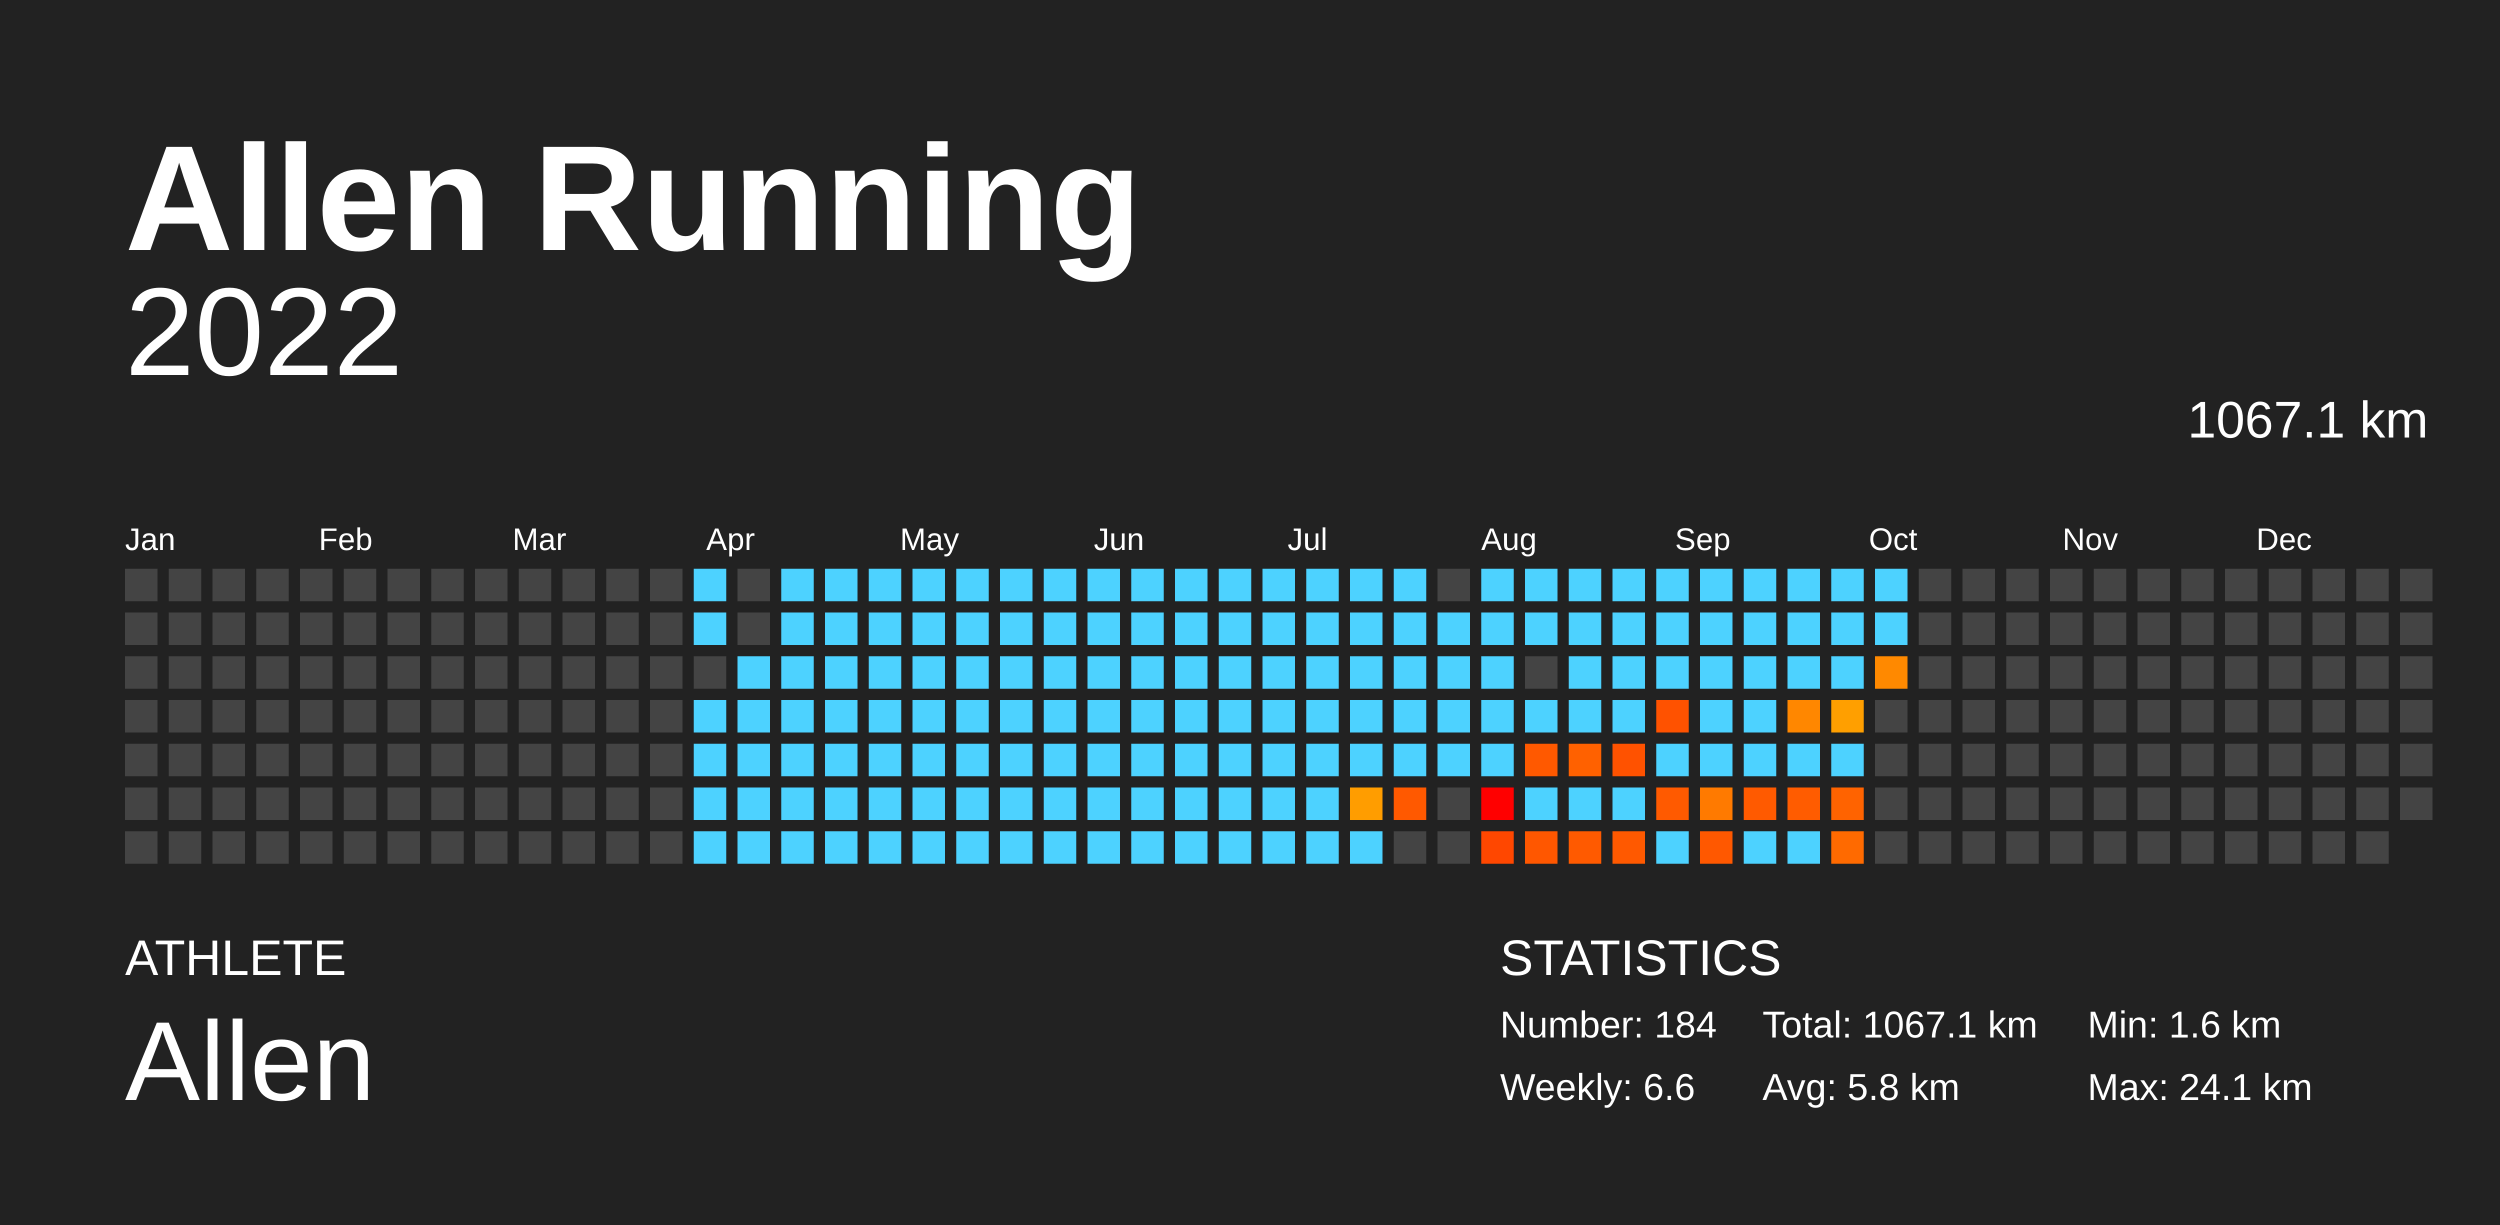
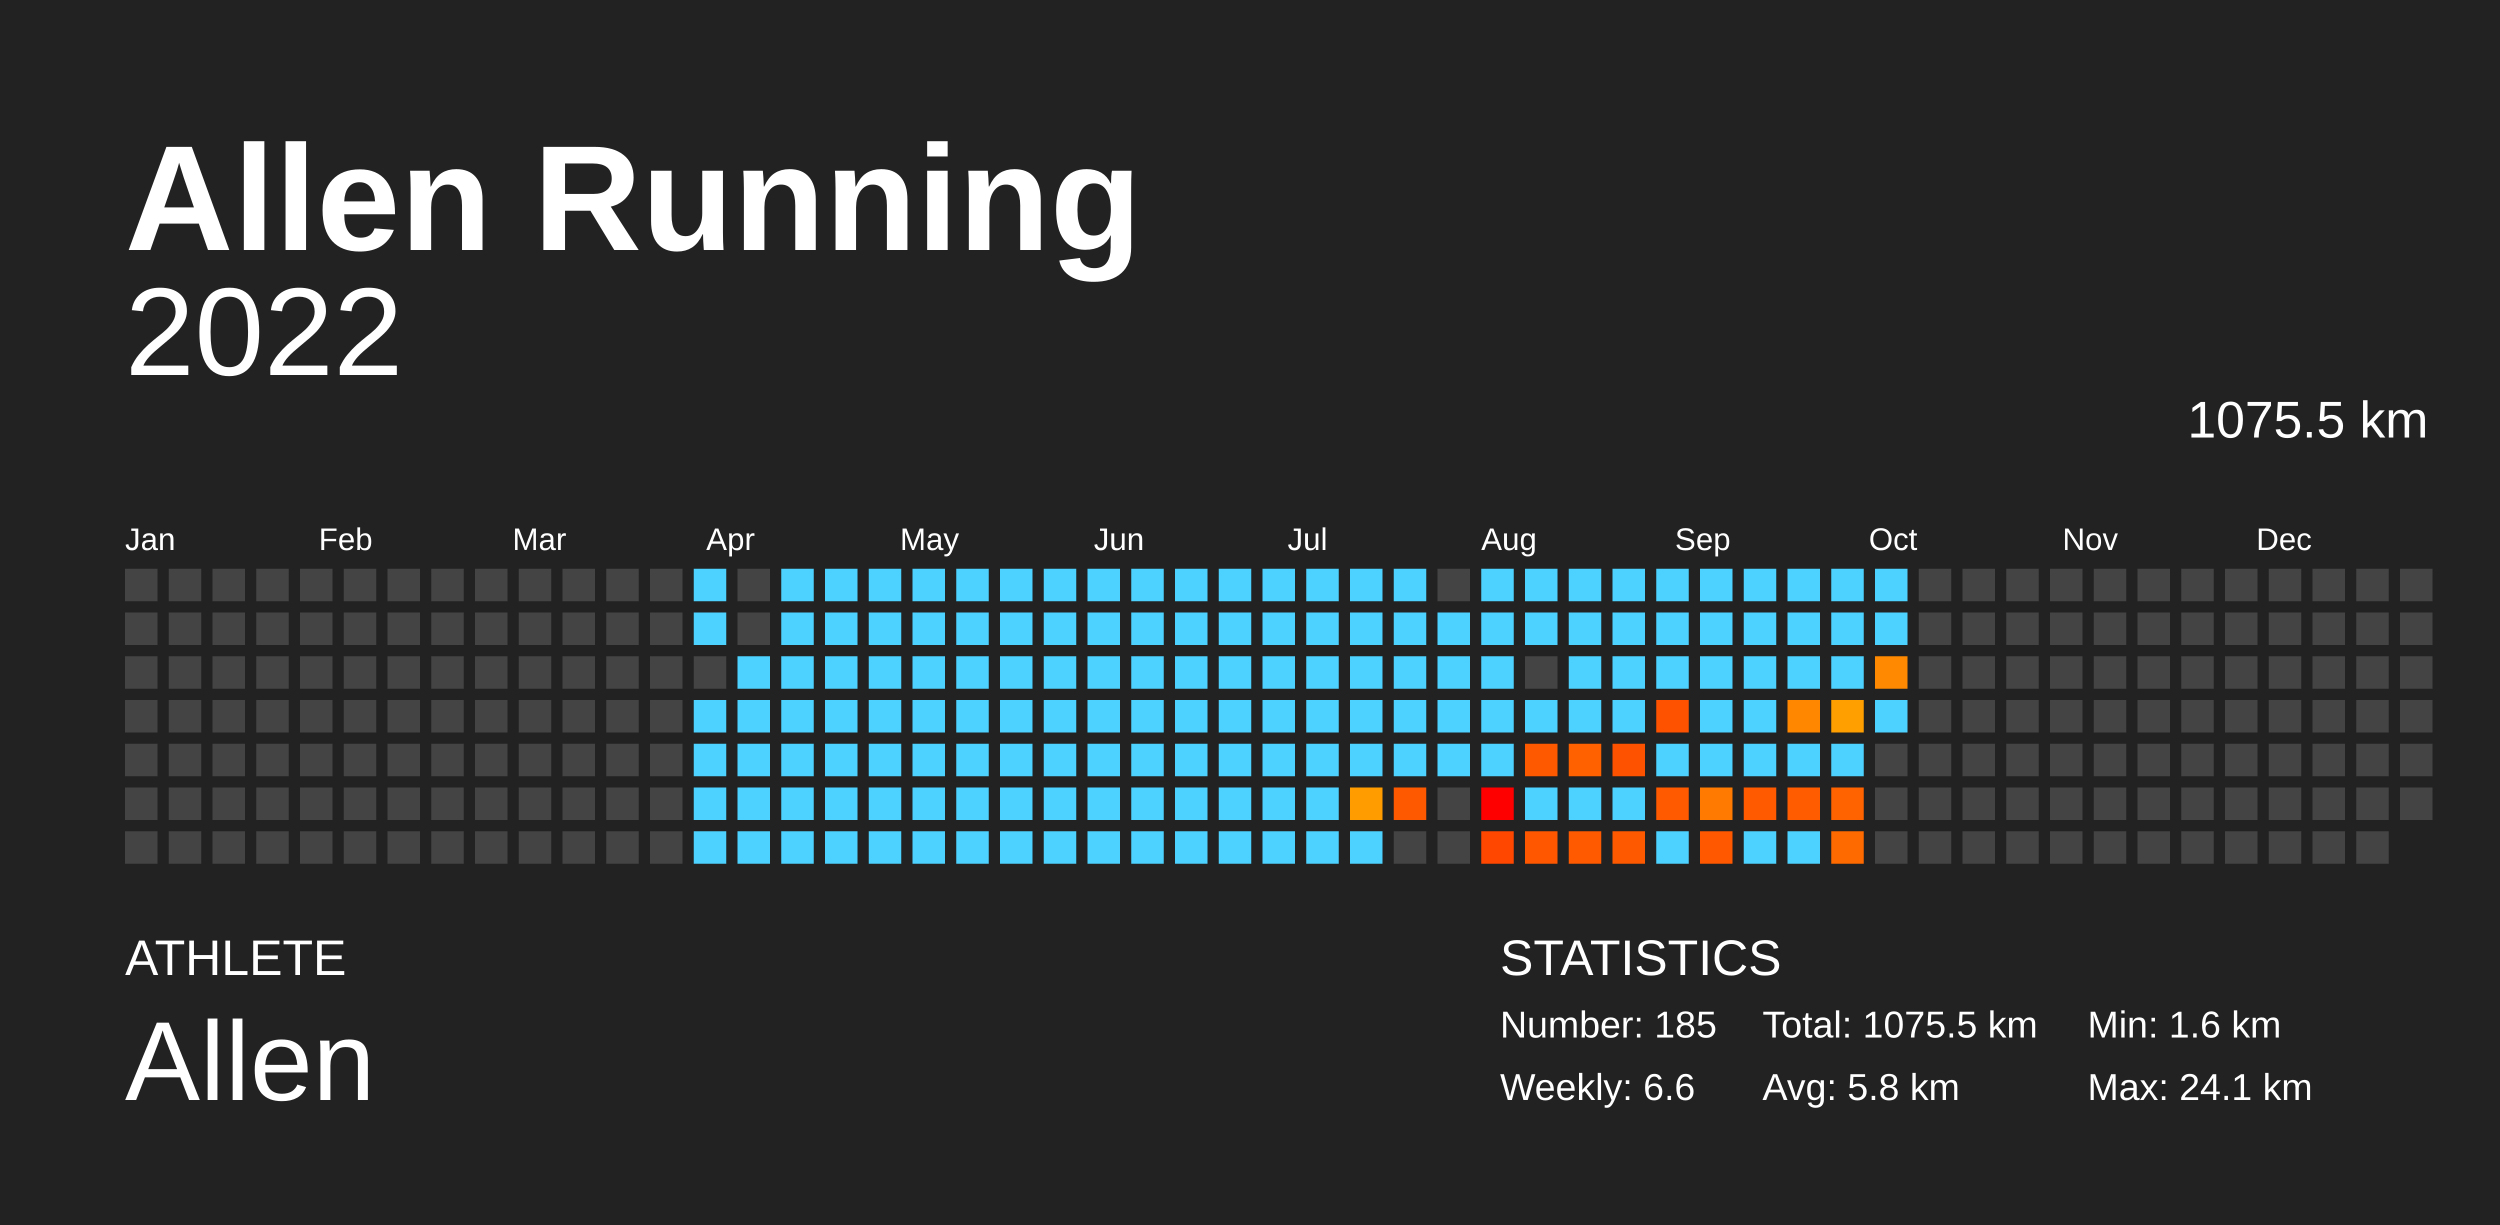
<svg xmlns="http://www.w3.org/2000/svg" baseProfile="full" height="98mm" version="1.1" viewBox="0,0,200,98" width="200mm">
  <defs />
  <rect fill="#222222" height="98" width="200" x="0" y="0" />
  <text fill="#FFFFFF" style="font-size:12px; font-family:Arial; font-weight:bold;" x="10" y="20">Allen Running</text>
  <text fill="#FFFFFF" style="font-size:4px; font-family:Arial" x="10" y="78">ATHLETE</text>
  <text fill="#FFFFFF" style="font-size:9px; font-family:Arial" x="10" y="88">Allen</text>
  <text fill="#FFFFFF" style="font-size:4px; font-family:Arial" x="120" y="78">STATISTICS</text>
-   <text fill="#FFFFFF" style="font-size:3px; font-family:Arial" x="120" y="83">Number: 184</text>
+   <text fill="#FFFFFF" style="font-size:3px; font-family:Arial" x="120" y="83">Number: 185</text>
  <text fill="#FFFFFF" style="font-size:3px; font-family:Arial" x="120" y="88">Weekly: 6.6</text>
-   <text fill="#FFFFFF" style="font-size:3px; font-family:Arial" x="141" y="83">Total: 1067.1 km</text>
+   <text fill="#FFFFFF" style="font-size:3px; font-family:Arial" x="141" y="83">Total: 1075.5 km</text>
  <text fill="#FFFFFF" style="font-size:3px; font-family:Arial" x="141" y="88">Avg: 5.8 km</text>
  <text fill="#FFFFFF" style="font-size:3px; font-family:Arial" x="167" y="83">Min: 1.6 km</text>
  <text fill="#FFFFFF" style="font-size:3px; font-family:Arial" x="167" y="88">Max: 24.1 km</text>
  <text alignment-baseline="hanging" fill="#FFFFFF" style="font-size:10.0px; font-family:Arial;" x="10" y="30">2022</text>
-   <text alignment-baseline="hanging" fill="#FFFFFF" style="font-size:4.125px; font-family:Arial;" x="175" y="35">1067.1 km</text>
+   <text alignment-baseline="hanging" fill="#FFFFFF" style="font-size:4.125px; font-family:Arial;" x="175" y="35">1075.5 km</text>
  <text fill="#FFFFFF" style="font-size:2.5px; font-family:Arial" x="10.0" y="44">Jan</text>
  <text fill="#FFFFFF" style="font-size:2.5px; font-family:Arial" x="25.5" y="44">Feb</text>
  <text fill="#FFFFFF" style="font-size:2.5px; font-family:Arial" x="41.0" y="44">Mar</text>
  <text fill="#FFFFFF" style="font-size:2.5px; font-family:Arial" x="56.5" y="44">Apr</text>
  <text fill="#FFFFFF" style="font-size:2.5px; font-family:Arial" x="72.0" y="44">May</text>
  <text fill="#FFFFFF" style="font-size:2.5px; font-family:Arial" x="87.5" y="44">Jun</text>
  <text fill="#FFFFFF" style="font-size:2.5px; font-family:Arial" x="103.0" y="44">Jul</text>
  <text fill="#FFFFFF" style="font-size:2.5px; font-family:Arial" x="118.5" y="44">Aug</text>
  <text fill="#FFFFFF" style="font-size:2.5px; font-family:Arial" x="134.0" y="44">Sep</text>
  <text fill="#FFFFFF" style="font-size:2.5px; font-family:Arial" x="149.5" y="44">Oct</text>
  <text fill="#FFFFFF" style="font-size:2.5px; font-family:Arial" x="165.0" y="44">Nov</text>
  <text fill="#FFFFFF" style="font-size:2.5px; font-family:Arial" x="180.5" y="44">Dec</text>
  <rect fill="#444444" height="2.6" width="2.6" x="10.0" y="45.5" />
  <rect fill="#444444" height="2.6" width="2.6" x="10.0" y="49.0" />
  <rect fill="#444444" height="2.6" width="2.6" x="10.0" y="52.5" />
  <rect fill="#444444" height="2.6" width="2.6" x="10.0" y="56.0" />
  <rect fill="#444444" height="2.6" width="2.6" x="10.0" y="59.5" />
  <rect fill="#444444" height="2.6" width="2.6" x="10.0" y="63.0" />
  <rect fill="#444444" height="2.6" width="2.6" x="10.0" y="66.5" />
  <rect fill="#444444" height="2.6" width="2.6" x="13.5" y="45.5" />
  <rect fill="#444444" height="2.6" width="2.6" x="13.5" y="49.0" />
  <rect fill="#444444" height="2.6" width="2.6" x="13.5" y="52.5" />
  <rect fill="#444444" height="2.6" width="2.6" x="13.5" y="56.0" />
  <rect fill="#444444" height="2.6" width="2.6" x="13.5" y="59.5" />
  <rect fill="#444444" height="2.6" width="2.6" x="13.5" y="63.0" />
  <rect fill="#444444" height="2.6" width="2.6" x="13.5" y="66.5" />
  <rect fill="#444444" height="2.6" width="2.6" x="17.0" y="45.5" />
  <rect fill="#444444" height="2.6" width="2.6" x="17.0" y="49.0" />
  <rect fill="#444444" height="2.6" width="2.6" x="17.0" y="52.5" />
  <rect fill="#444444" height="2.6" width="2.6" x="17.0" y="56.0" />
  <rect fill="#444444" height="2.6" width="2.6" x="17.0" y="59.5" />
  <rect fill="#444444" height="2.6" width="2.6" x="17.0" y="63.0" />
  <rect fill="#444444" height="2.6" width="2.6" x="17.0" y="66.5" />
  <rect fill="#444444" height="2.6" width="2.6" x="20.5" y="45.5" />
  <rect fill="#444444" height="2.6" width="2.6" x="20.5" y="49.0" />
  <rect fill="#444444" height="2.6" width="2.6" x="20.5" y="52.5" />
  <rect fill="#444444" height="2.6" width="2.6" x="20.5" y="56.0" />
  <rect fill="#444444" height="2.6" width="2.6" x="20.5" y="59.5" />
  <rect fill="#444444" height="2.6" width="2.6" x="20.5" y="63.0" />
  <rect fill="#444444" height="2.6" width="2.6" x="20.5" y="66.5" />
  <rect fill="#444444" height="2.6" width="2.6" x="24.0" y="45.5" />
  <rect fill="#444444" height="2.6" width="2.6" x="24.0" y="49.0" />
  <rect fill="#444444" height="2.6" width="2.6" x="24.0" y="52.5" />
  <rect fill="#444444" height="2.6" width="2.6" x="24.0" y="56.0" />
  <rect fill="#444444" height="2.6" width="2.6" x="24.0" y="59.5" />
  <rect fill="#444444" height="2.6" width="2.6" x="24.0" y="63.0" />
  <rect fill="#444444" height="2.6" width="2.6" x="24.0" y="66.5" />
  <rect fill="#444444" height="2.6" width="2.6" x="27.5" y="45.5" />
  <rect fill="#444444" height="2.6" width="2.6" x="27.5" y="49.0" />
  <rect fill="#444444" height="2.6" width="2.6" x="27.5" y="52.5" />
  <rect fill="#444444" height="2.6" width="2.6" x="27.5" y="56.0" />
  <rect fill="#444444" height="2.6" width="2.6" x="27.5" y="59.5" />
  <rect fill="#444444" height="2.6" width="2.6" x="27.5" y="63.0" />
  <rect fill="#444444" height="2.6" width="2.6" x="27.5" y="66.5" />
  <rect fill="#444444" height="2.6" width="2.6" x="31.0" y="45.5" />
  <rect fill="#444444" height="2.6" width="2.6" x="31.0" y="49.0" />
  <rect fill="#444444" height="2.6" width="2.6" x="31.0" y="52.5" />
  <rect fill="#444444" height="2.6" width="2.6" x="31.0" y="56.0" />
  <rect fill="#444444" height="2.6" width="2.6" x="31.0" y="59.5" />
  <rect fill="#444444" height="2.6" width="2.6" x="31.0" y="63.0" />
  <rect fill="#444444" height="2.6" width="2.6" x="31.0" y="66.5" />
  <rect fill="#444444" height="2.6" width="2.6" x="34.5" y="45.5" />
  <rect fill="#444444" height="2.6" width="2.6" x="34.5" y="49.0" />
  <rect fill="#444444" height="2.6" width="2.6" x="34.5" y="52.5" />
  <rect fill="#444444" height="2.6" width="2.6" x="34.5" y="56.0" />
  <rect fill="#444444" height="2.6" width="2.6" x="34.5" y="59.5" />
  <rect fill="#444444" height="2.6" width="2.6" x="34.5" y="63.0" />
  <rect fill="#444444" height="2.6" width="2.6" x="34.5" y="66.5" />
  <rect fill="#444444" height="2.6" width="2.6" x="38.0" y="45.5" />
  <rect fill="#444444" height="2.6" width="2.6" x="38.0" y="49.0" />
  <rect fill="#444444" height="2.6" width="2.6" x="38.0" y="52.5" />
  <rect fill="#444444" height="2.6" width="2.6" x="38.0" y="56.0" />
  <rect fill="#444444" height="2.6" width="2.6" x="38.0" y="59.5" />
  <rect fill="#444444" height="2.6" width="2.6" x="38.0" y="63.0" />
  <rect fill="#444444" height="2.6" width="2.6" x="38.0" y="66.5" />
  <rect fill="#444444" height="2.6" width="2.6" x="41.5" y="45.5" />
  <rect fill="#444444" height="2.6" width="2.6" x="41.5" y="49.0" />
  <rect fill="#444444" height="2.6" width="2.6" x="41.5" y="52.5" />
  <rect fill="#444444" height="2.6" width="2.6" x="41.5" y="56.0" />
  <rect fill="#444444" height="2.6" width="2.6" x="41.5" y="59.5" />
  <rect fill="#444444" height="2.6" width="2.6" x="41.5" y="63.0" />
  <rect fill="#444444" height="2.6" width="2.6" x="41.5" y="66.5" />
  <rect fill="#444444" height="2.6" width="2.6" x="45.0" y="45.5" />
  <rect fill="#444444" height="2.6" width="2.6" x="45.0" y="49.0" />
  <rect fill="#444444" height="2.6" width="2.6" x="45.0" y="52.5" />
  <rect fill="#444444" height="2.6" width="2.6" x="45.0" y="56.0" />
  <rect fill="#444444" height="2.6" width="2.6" x="45.0" y="59.5" />
  <rect fill="#444444" height="2.6" width="2.6" x="45.0" y="63.0" />
  <rect fill="#444444" height="2.6" width="2.6" x="45.0" y="66.5" />
  <rect fill="#444444" height="2.6" width="2.6" x="48.5" y="45.5" />
  <rect fill="#444444" height="2.6" width="2.6" x="48.5" y="49.0" />
  <rect fill="#444444" height="2.6" width="2.6" x="48.5" y="52.5" />
  <rect fill="#444444" height="2.6" width="2.6" x="48.5" y="56.0" />
  <rect fill="#444444" height="2.6" width="2.6" x="48.5" y="59.5" />
  <rect fill="#444444" height="2.6" width="2.6" x="48.5" y="63.0" />
  <rect fill="#444444" height="2.6" width="2.6" x="48.5" y="66.5" />
  <rect fill="#444444" height="2.6" width="2.6" x="52.0" y="45.5" />
  <rect fill="#444444" height="2.6" width="2.6" x="52.0" y="49.0" />
  <rect fill="#444444" height="2.6" width="2.6" x="52.0" y="52.5" />
  <rect fill="#444444" height="2.6" width="2.6" x="52.0" y="56.0" />
  <rect fill="#444444" height="2.6" width="2.6" x="52.0" y="59.5" />
  <rect fill="#444444" height="2.6" width="2.6" x="52.0" y="63.0" />
  <rect fill="#444444" height="2.6" width="2.6" x="52.0" y="66.5" />
  <rect fill="#4dd2ff" height="2.6" width="2.6" x="55.5" y="45.5" />
  <rect fill="#4dd2ff" height="2.6" width="2.6" x="55.5" y="49.0" />
  <rect fill="#444444" height="2.6" width="2.6" x="55.5" y="52.5" />
  <rect fill="#4dd2ff" height="2.6" width="2.6" x="55.5" y="56.0" />
  <rect fill="#4dd2ff" height="2.6" width="2.6" x="55.5" y="59.5" />
  <rect fill="#4dd2ff" height="2.6" width="2.6" x="55.5" y="63.0" />
  <rect fill="#4dd2ff" height="2.6" width="2.6" x="55.5" y="66.5" />
  <rect fill="#444444" height="2.6" width="2.6" x="59.0" y="45.5" />
  <rect fill="#444444" height="2.6" width="2.6" x="59.0" y="49.0" />
  <rect fill="#4dd2ff" height="2.6" width="2.6" x="59.0" y="52.5" />
  <rect fill="#4dd2ff" height="2.6" width="2.6" x="59.0" y="56.0" />
  <rect fill="#4dd2ff" height="2.6" width="2.6" x="59.0" y="59.5" />
  <rect fill="#4dd2ff" height="2.6" width="2.6" x="59.0" y="63.0" />
  <rect fill="#4dd2ff" height="2.6" width="2.6" x="59.0" y="66.5" />
  <rect fill="#4dd2ff" height="2.6" width="2.6" x="62.5" y="45.5" />
  <rect fill="#4dd2ff" height="2.6" width="2.6" x="62.5" y="49.0" />
  <rect fill="#4dd2ff" height="2.6" width="2.6" x="62.5" y="52.5" />
  <rect fill="#4dd2ff" height="2.6" width="2.6" x="62.5" y="56.0" />
  <rect fill="#4dd2ff" height="2.6" width="2.6" x="62.5" y="59.5" />
  <rect fill="#4dd2ff" height="2.6" width="2.6" x="62.5" y="63.0" />
  <rect fill="#4dd2ff" height="2.6" width="2.6" x="62.5" y="66.5" />
  <rect fill="#4dd2ff" height="2.6" width="2.6" x="66.0" y="45.5" />
  <rect fill="#4dd2ff" height="2.6" width="2.6" x="66.0" y="49.0" />
  <rect fill="#4dd2ff" height="2.6" width="2.6" x="66.0" y="52.5" />
  <rect fill="#4dd2ff" height="2.6" width="2.6" x="66.0" y="56.0" />
  <rect fill="#4dd2ff" height="2.6" width="2.6" x="66.0" y="59.5" />
  <rect fill="#4dd2ff" height="2.6" width="2.6" x="66.0" y="63.0" />
  <rect fill="#4dd2ff" height="2.6" width="2.6" x="66.0" y="66.5" />
  <rect fill="#4dd2ff" height="2.6" width="2.6" x="69.5" y="45.5" />
  <rect fill="#4dd2ff" height="2.6" width="2.6" x="69.5" y="49.0" />
  <rect fill="#4dd2ff" height="2.6" width="2.6" x="69.5" y="52.5" />
  <rect fill="#4dd2ff" height="2.6" width="2.6" x="69.5" y="56.0" />
  <rect fill="#4dd2ff" height="2.6" width="2.6" x="69.5" y="59.5" />
  <rect fill="#4dd2ff" height="2.6" width="2.6" x="69.5" y="63.0" />
  <rect fill="#4dd2ff" height="2.6" width="2.6" x="69.5" y="66.5" />
  <rect fill="#4dd2ff" height="2.6" width="2.6" x="73.0" y="45.5" />
  <rect fill="#4dd2ff" height="2.6" width="2.6" x="73.0" y="49.0" />
  <rect fill="#4dd2ff" height="2.6" width="2.6" x="73.0" y="52.5" />
  <rect fill="#4dd2ff" height="2.6" width="2.6" x="73.0" y="56.0" />
  <rect fill="#4dd2ff" height="2.6" width="2.6" x="73.0" y="59.5" />
  <rect fill="#4dd2ff" height="2.6" width="2.6" x="73.0" y="63.0" />
  <rect fill="#4dd2ff" height="2.6" width="2.6" x="73.0" y="66.5" />
  <rect fill="#4dd2ff" height="2.6" width="2.6" x="76.5" y="45.5" />
  <rect fill="#4dd2ff" height="2.6" width="2.6" x="76.5" y="49.0" />
  <rect fill="#4dd2ff" height="2.6" width="2.6" x="76.5" y="52.5" />
  <rect fill="#4dd2ff" height="2.6" width="2.6" x="76.5" y="56.0" />
  <rect fill="#4dd2ff" height="2.6" width="2.6" x="76.5" y="59.5" />
  <rect fill="#4dd2ff" height="2.6" width="2.6" x="76.5" y="63.0" />
  <rect fill="#4dd2ff" height="2.6" width="2.6" x="76.5" y="66.5" />
  <rect fill="#4dd2ff" height="2.6" width="2.6" x="80.0" y="45.5" />
  <rect fill="#4dd2ff" height="2.6" width="2.6" x="80.0" y="49.0" />
  <rect fill="#4dd2ff" height="2.6" width="2.6" x="80.0" y="52.5" />
  <rect fill="#4dd2ff" height="2.6" width="2.6" x="80.0" y="56.0" />
  <rect fill="#4dd2ff" height="2.6" width="2.6" x="80.0" y="59.5" />
  <rect fill="#4dd2ff" height="2.6" width="2.6" x="80.0" y="63.0" />
  <rect fill="#4dd2ff" height="2.6" width="2.6" x="80.0" y="66.5" />
  <rect fill="#4dd2ff" height="2.6" width="2.6" x="83.5" y="45.5" />
  <rect fill="#4dd2ff" height="2.6" width="2.6" x="83.5" y="49.0" />
  <rect fill="#4dd2ff" height="2.6" width="2.6" x="83.5" y="52.5" />
  <rect fill="#4dd2ff" height="2.6" width="2.6" x="83.5" y="56.0" />
  <rect fill="#4dd2ff" height="2.6" width="2.6" x="83.5" y="59.5" />
  <rect fill="#4dd2ff" height="2.6" width="2.6" x="83.5" y="63.0" />
  <rect fill="#4dd2ff" height="2.6" width="2.6" x="83.5" y="66.5" />
  <rect fill="#4dd2ff" height="2.6" width="2.6" x="87.0" y="45.5" />
  <rect fill="#4dd2ff" height="2.6" width="2.6" x="87.0" y="49.0" />
  <rect fill="#4dd2ff" height="2.6" width="2.6" x="87.0" y="52.5" />
  <rect fill="#4dd2ff" height="2.6" width="2.6" x="87.0" y="56.0" />
  <rect fill="#4dd2ff" height="2.6" width="2.6" x="87.0" y="59.5" />
  <rect fill="#4dd2ff" height="2.6" width="2.6" x="87.0" y="63.0" />
  <rect fill="#4dd2ff" height="2.6" width="2.6" x="87.0" y="66.5" />
  <rect fill="#4dd2ff" height="2.6" width="2.6" x="90.5" y="45.5" />
  <rect fill="#4dd2ff" height="2.6" width="2.6" x="90.5" y="49.0" />
  <rect fill="#4dd2ff" height="2.6" width="2.6" x="90.5" y="52.5" />
  <rect fill="#4dd2ff" height="2.6" width="2.6" x="90.5" y="56.0" />
  <rect fill="#4dd2ff" height="2.6" width="2.6" x="90.5" y="59.5" />
  <rect fill="#4dd2ff" height="2.6" width="2.6" x="90.5" y="63.0" />
  <rect fill="#4dd2ff" height="2.6" width="2.6" x="90.5" y="66.5" />
  <rect fill="#4dd2ff" height="2.6" width="2.6" x="94.0" y="45.5" />
  <rect fill="#4dd2ff" height="2.6" width="2.6" x="94.0" y="49.0" />
  <rect fill="#4dd2ff" height="2.6" width="2.6" x="94.0" y="52.5" />
  <rect fill="#4dd2ff" height="2.6" width="2.6" x="94.0" y="56.0" />
  <rect fill="#4dd2ff" height="2.6" width="2.6" x="94.0" y="59.5" />
  <rect fill="#4dd2ff" height="2.6" width="2.6" x="94.0" y="63.0" />
  <rect fill="#4dd2ff" height="2.6" width="2.6" x="94.0" y="66.5" />
  <rect fill="#4dd2ff" height="2.6" width="2.6" x="97.5" y="45.5" />
  <rect fill="#4dd2ff" height="2.6" width="2.6" x="97.5" y="49.0" />
  <rect fill="#4dd2ff" height="2.6" width="2.6" x="97.5" y="52.5" />
  <rect fill="#4dd2ff" height="2.6" width="2.6" x="97.5" y="56.0" />
  <rect fill="#4dd2ff" height="2.6" width="2.6" x="97.5" y="59.5" />
  <rect fill="#4dd2ff" height="2.6" width="2.6" x="97.5" y="63.0" />
  <rect fill="#4dd2ff" height="2.6" width="2.6" x="97.5" y="66.5" />
  <rect fill="#4dd2ff" height="2.6" width="2.6" x="101.0" y="45.5" />
  <rect fill="#4dd2ff" height="2.6" width="2.6" x="101.0" y="49.0" />
  <rect fill="#4dd2ff" height="2.6" width="2.6" x="101.0" y="52.5" />
  <rect fill="#4dd2ff" height="2.6" width="2.6" x="101.0" y="56.0" />
  <rect fill="#4dd2ff" height="2.6" width="2.6" x="101.0" y="59.5" />
  <rect fill="#4dd2ff" height="2.6" width="2.6" x="101.0" y="63.0" />
  <rect fill="#4dd2ff" height="2.6" width="2.6" x="101.0" y="66.5" />
  <rect fill="#4dd2ff" height="2.6" width="2.6" x="104.5" y="45.5" />
  <rect fill="#4dd2ff" height="2.6" width="2.6" x="104.5" y="49.0" />
  <rect fill="#4dd2ff" height="2.6" width="2.6" x="104.5" y="52.5" />
  <rect fill="#4dd2ff" height="2.6" width="2.6" x="104.5" y="56.0" />
  <rect fill="#4dd2ff" height="2.6" width="2.6" x="104.5" y="59.5" />
  <rect fill="#4dd2ff" height="2.6" width="2.6" x="104.5" y="63.0" />
  <rect fill="#4dd2ff" height="2.6" width="2.6" x="104.5" y="66.5" />
  <rect fill="#4dd2ff" height="2.6" width="2.6" x="108.0" y="45.5" />
  <rect fill="#4dd2ff" height="2.6" width="2.6" x="108.0" y="49.0" />
  <rect fill="#4dd2ff" height="2.6" width="2.6" x="108.0" y="52.5" />
  <rect fill="#4dd2ff" height="2.6" width="2.6" x="108.0" y="56.0" />
  <rect fill="#4dd2ff" height="2.6" width="2.6" x="108.0" y="59.5" />
  <rect fill="#ff9d00" height="2.6" width="2.6" x="108.0" y="63.0" />
  <rect fill="#4dd2ff" height="2.6" width="2.6" x="108.0" y="66.5" />
  <rect fill="#4dd2ff" height="2.6" width="2.6" x="111.5" y="45.5" />
  <rect fill="#4dd2ff" height="2.6" width="2.6" x="111.5" y="49.0" />
  <rect fill="#4dd2ff" height="2.6" width="2.6" x="111.5" y="52.5" />
  <rect fill="#4dd2ff" height="2.6" width="2.6" x="111.5" y="56.0" />
  <rect fill="#4dd2ff" height="2.6" width="2.6" x="111.5" y="59.5" />
  <rect fill="#ff5900" height="2.6" width="2.6" x="111.5" y="63.0" />
  <rect fill="#444444" height="2.6" width="2.6" x="111.5" y="66.5" />
  <rect fill="#444444" height="2.6" width="2.6" x="115.0" y="45.5" />
  <rect fill="#4dd2ff" height="2.6" width="2.6" x="115.0" y="49.0" />
  <rect fill="#4dd2ff" height="2.6" width="2.6" x="115.0" y="52.5" />
  <rect fill="#4dd2ff" height="2.6" width="2.6" x="115.0" y="56.0" />
  <rect fill="#4dd2ff" height="2.6" width="2.6" x="115.0" y="59.5" />
  <rect fill="#444444" height="2.6" width="2.6" x="115.0" y="63.0" />
  <rect fill="#444444" height="2.6" width="2.6" x="115.0" y="66.5" />
  <rect fill="#4dd2ff" height="2.6" width="2.6" x="118.5" y="45.5" />
  <rect fill="#4dd2ff" height="2.6" width="2.6" x="118.5" y="49.0" />
  <rect fill="#4dd2ff" height="2.6" width="2.6" x="118.5" y="52.5" />
  <rect fill="#4dd2ff" height="2.6" width="2.6" x="118.5" y="56.0" />
  <rect fill="#4dd2ff" height="2.6" width="2.6" x="118.5" y="59.5" />
  <rect fill="red" height="2.6" width="2.6" x="118.5" y="63.0" />
  <rect fill="#ff4700" height="2.6" width="2.6" x="118.5" y="66.5" />
  <rect fill="#4dd2ff" height="2.6" width="2.6" x="122.0" y="45.5" />
  <rect fill="#4dd2ff" height="2.6" width="2.6" x="122.0" y="49.0" />
  <rect fill="#444444" height="2.6" width="2.6" x="122.0" y="52.5" />
  <rect fill="#4dd2ff" height="2.6" width="2.6" x="122.0" y="56.0" />
  <rect fill="#ff5900" height="2.6" width="2.6" x="122.0" y="59.5" />
  <rect fill="#4dd2ff" height="2.6" width="2.6" x="122.0" y="63.0" />
  <rect fill="#ff5700" height="2.6" width="2.6" x="122.0" y="66.5" />
  <rect fill="#4dd2ff" height="2.6" width="2.6" x="125.5" y="45.5" />
  <rect fill="#4dd2ff" height="2.6" width="2.6" x="125.5" y="49.0" />
  <rect fill="#4dd2ff" height="2.6" width="2.6" x="125.5" y="52.5" />
  <rect fill="#4dd2ff" height="2.6" width="2.6" x="125.5" y="56.0" />
  <rect fill="#ff6100" height="2.6" width="2.6" x="125.5" y="59.5" />
  <rect fill="#4dd2ff" height="2.6" width="2.6" x="125.5" y="63.0" />
  <rect fill="#ff5a00" height="2.6" width="2.6" x="125.5" y="66.5" />
  <rect fill="#4dd2ff" height="2.6" width="2.6" x="129.0" y="45.5" />
  <rect fill="#4dd2ff" height="2.6" width="2.6" x="129.0" y="49.0" />
  <rect fill="#4dd2ff" height="2.6" width="2.6" x="129.0" y="52.5" />
  <rect fill="#4dd2ff" height="2.6" width="2.6" x="129.0" y="56.0" />
  <rect fill="#ff5200" height="2.6" width="2.6" x="129.0" y="59.5" />
  <rect fill="#4dd2ff" height="2.6" width="2.6" x="129.0" y="63.0" />
  <rect fill="#ff5900" height="2.6" width="2.6" x="129.0" y="66.5" />
  <rect fill="#4dd2ff" height="2.6" width="2.6" x="132.5" y="45.5" />
  <rect fill="#4dd2ff" height="2.6" width="2.6" x="132.5" y="49.0" />
  <rect fill="#4dd2ff" height="2.6" width="2.6" x="132.5" y="52.5" />
  <rect fill="#ff5200" height="2.6" width="2.6" x="132.5" y="56.0" />
  <rect fill="#4dd2ff" height="2.6" width="2.6" x="132.5" y="59.5" />
  <rect fill="#ff5a00" height="2.6" width="2.6" x="132.5" y="63.0" />
  <rect fill="#4dd2ff" height="2.6" width="2.6" x="132.5" y="66.5" />
  <rect fill="#4dd2ff" height="2.6" width="2.6" x="136.0" y="45.5" />
  <rect fill="#4dd2ff" height="2.6" width="2.6" x="136.0" y="49.0" />
  <rect fill="#4dd2ff" height="2.6" width="2.6" x="136.0" y="52.5" />
  <rect fill="#4dd2ff" height="2.6" width="2.6" x="136.0" y="56.0" />
  <rect fill="#4dd2ff" height="2.6" width="2.6" x="136.0" y="59.5" />
  <rect fill="#ff7a00" height="2.6" width="2.6" x="136.0" y="63.0" />
  <rect fill="#ff5800" height="2.6" width="2.6" x="136.0" y="66.5" />
  <rect fill="#4dd2ff" height="2.6" width="2.6" x="139.5" y="45.5" />
  <rect fill="#4dd2ff" height="2.6" width="2.6" x="139.5" y="49.0" />
  <rect fill="#4dd2ff" height="2.6" width="2.6" x="139.5" y="52.5" />
  <rect fill="#4dd2ff" height="2.6" width="2.6" x="139.5" y="56.0" />
  <rect fill="#4dd2ff" height="2.6" width="2.6" x="139.5" y="59.5" />
  <rect fill="#ff5a00" height="2.6" width="2.6" x="139.5" y="63.0" />
  <rect fill="#4dd2ff" height="2.6" width="2.6" x="139.5" y="66.5" />
  <rect fill="#4dd2ff" height="2.6" width="2.6" x="143.0" y="45.5" />
  <rect fill="#4dd2ff" height="2.6" width="2.6" x="143.0" y="49.0" />
  <rect fill="#4dd2ff" height="2.6" width="2.6" x="143.0" y="52.5" />
  <rect fill="#ff8700" height="2.6" width="2.6" x="143.0" y="56.0" />
  <rect fill="#4dd2ff" height="2.6" width="2.6" x="143.0" y="59.5" />
  <rect fill="#ff5c00" height="2.6" width="2.6" x="143.0" y="63.0" />
  <rect fill="#4dd2ff" height="2.6" width="2.6" x="143.0" y="66.5" />
  <rect fill="#4dd2ff" height="2.6" width="2.6" x="146.5" y="45.5" />
  <rect fill="#4dd2ff" height="2.6" width="2.6" x="146.5" y="49.0" />
  <rect fill="#4dd2ff" height="2.6" width="2.6" x="146.5" y="52.5" />
  <rect fill="#ff9f00" height="2.6" width="2.6" x="146.5" y="56.0" />
  <rect fill="#4dd2ff" height="2.6" width="2.6" x="146.5" y="59.5" />
  <rect fill="#ff6300" height="2.6" width="2.6" x="146.5" y="63.0" />
  <rect fill="#ff6a00" height="2.6" width="2.6" x="146.5" y="66.5" />
  <rect fill="#4dd2ff" height="2.6" width="2.6" x="150.0" y="45.5" />
  <rect fill="#4dd2ff" height="2.6" width="2.6" x="150.0" y="49.0" />
  <rect fill="#ff8900" height="2.6" width="2.6" x="150.0" y="52.5" />
-   <rect fill="#444444" height="2.6" width="2.6" x="150.0" y="56.0" />
+   <rect fill="#4dd2ff" height="2.6" width="2.6" x="150.0" y="56.0" />
  <rect fill="#444444" height="2.6" width="2.6" x="150.0" y="59.5" />
  <rect fill="#444444" height="2.6" width="2.6" x="150.0" y="63.0" />
  <rect fill="#444444" height="2.6" width="2.6" x="150.0" y="66.5" />
  <rect fill="#444444" height="2.6" width="2.6" x="153.5" y="45.5" />
  <rect fill="#444444" height="2.6" width="2.6" x="153.5" y="49.0" />
  <rect fill="#444444" height="2.6" width="2.6" x="153.5" y="52.5" />
  <rect fill="#444444" height="2.6" width="2.6" x="153.5" y="56.0" />
  <rect fill="#444444" height="2.6" width="2.6" x="153.5" y="59.5" />
  <rect fill="#444444" height="2.6" width="2.6" x="153.5" y="63.0" />
  <rect fill="#444444" height="2.6" width="2.6" x="153.5" y="66.5" />
  <rect fill="#444444" height="2.6" width="2.6" x="157.0" y="45.5" />
  <rect fill="#444444" height="2.6" width="2.6" x="157.0" y="49.0" />
  <rect fill="#444444" height="2.6" width="2.6" x="157.0" y="52.5" />
  <rect fill="#444444" height="2.6" width="2.6" x="157.0" y="56.0" />
  <rect fill="#444444" height="2.6" width="2.6" x="157.0" y="59.5" />
  <rect fill="#444444" height="2.6" width="2.6" x="157.0" y="63.0" />
  <rect fill="#444444" height="2.6" width="2.6" x="157.0" y="66.5" />
  <rect fill="#444444" height="2.6" width="2.6" x="160.5" y="45.5" />
  <rect fill="#444444" height="2.6" width="2.6" x="160.5" y="49.0" />
  <rect fill="#444444" height="2.6" width="2.6" x="160.5" y="52.5" />
  <rect fill="#444444" height="2.6" width="2.6" x="160.5" y="56.0" />
  <rect fill="#444444" height="2.6" width="2.6" x="160.5" y="59.5" />
  <rect fill="#444444" height="2.6" width="2.6" x="160.5" y="63.0" />
  <rect fill="#444444" height="2.6" width="2.6" x="160.5" y="66.5" />
  <rect fill="#444444" height="2.6" width="2.6" x="164.0" y="45.5" />
  <rect fill="#444444" height="2.6" width="2.6" x="164.0" y="49.0" />
  <rect fill="#444444" height="2.6" width="2.6" x="164.0" y="52.5" />
  <rect fill="#444444" height="2.6" width="2.6" x="164.0" y="56.0" />
  <rect fill="#444444" height="2.6" width="2.6" x="164.0" y="59.5" />
  <rect fill="#444444" height="2.6" width="2.6" x="164.0" y="63.0" />
  <rect fill="#444444" height="2.6" width="2.6" x="164.0" y="66.5" />
  <rect fill="#444444" height="2.6" width="2.6" x="167.5" y="45.5" />
  <rect fill="#444444" height="2.6" width="2.6" x="167.5" y="49.0" />
  <rect fill="#444444" height="2.6" width="2.6" x="167.5" y="52.5" />
  <rect fill="#444444" height="2.6" width="2.6" x="167.5" y="56.0" />
  <rect fill="#444444" height="2.6" width="2.6" x="167.5" y="59.5" />
  <rect fill="#444444" height="2.6" width="2.6" x="167.5" y="63.0" />
  <rect fill="#444444" height="2.6" width="2.6" x="167.5" y="66.5" />
  <rect fill="#444444" height="2.6" width="2.6" x="171.0" y="45.5" />
  <rect fill="#444444" height="2.6" width="2.6" x="171.0" y="49.0" />
  <rect fill="#444444" height="2.6" width="2.6" x="171.0" y="52.5" />
  <rect fill="#444444" height="2.6" width="2.6" x="171.0" y="56.0" />
  <rect fill="#444444" height="2.6" width="2.6" x="171.0" y="59.5" />
  <rect fill="#444444" height="2.6" width="2.6" x="171.0" y="63.0" />
  <rect fill="#444444" height="2.6" width="2.6" x="171.0" y="66.5" />
  <rect fill="#444444" height="2.6" width="2.6" x="174.5" y="45.5" />
  <rect fill="#444444" height="2.6" width="2.6" x="174.5" y="49.0" />
  <rect fill="#444444" height="2.6" width="2.6" x="174.5" y="52.5" />
  <rect fill="#444444" height="2.6" width="2.6" x="174.5" y="56.0" />
  <rect fill="#444444" height="2.6" width="2.6" x="174.5" y="59.5" />
  <rect fill="#444444" height="2.6" width="2.6" x="174.5" y="63.0" />
  <rect fill="#444444" height="2.6" width="2.6" x="174.5" y="66.5" />
  <rect fill="#444444" height="2.6" width="2.6" x="178.0" y="45.5" />
  <rect fill="#444444" height="2.6" width="2.6" x="178.0" y="49.0" />
  <rect fill="#444444" height="2.6" width="2.6" x="178.0" y="52.5" />
  <rect fill="#444444" height="2.6" width="2.6" x="178.0" y="56.0" />
  <rect fill="#444444" height="2.6" width="2.6" x="178.0" y="59.5" />
  <rect fill="#444444" height="2.6" width="2.6" x="178.0" y="63.0" />
  <rect fill="#444444" height="2.6" width="2.6" x="178.0" y="66.5" />
  <rect fill="#444444" height="2.6" width="2.6" x="181.5" y="45.5" />
  <rect fill="#444444" height="2.6" width="2.6" x="181.5" y="49.0" />
  <rect fill="#444444" height="2.6" width="2.6" x="181.5" y="52.5" />
  <rect fill="#444444" height="2.6" width="2.6" x="181.5" y="56.0" />
  <rect fill="#444444" height="2.6" width="2.6" x="181.5" y="59.5" />
  <rect fill="#444444" height="2.6" width="2.6" x="181.5" y="63.0" />
  <rect fill="#444444" height="2.6" width="2.6" x="181.5" y="66.5" />
  <rect fill="#444444" height="2.6" width="2.6" x="185.0" y="45.5" />
  <rect fill="#444444" height="2.6" width="2.6" x="185.0" y="49.0" />
  <rect fill="#444444" height="2.6" width="2.6" x="185.0" y="52.5" />
  <rect fill="#444444" height="2.6" width="2.6" x="185.0" y="56.0" />
  <rect fill="#444444" height="2.6" width="2.6" x="185.0" y="59.5" />
  <rect fill="#444444" height="2.6" width="2.6" x="185.0" y="63.0" />
  <rect fill="#444444" height="2.6" width="2.6" x="185.0" y="66.5" />
  <rect fill="#444444" height="2.6" width="2.6" x="188.5" y="45.5" />
  <rect fill="#444444" height="2.6" width="2.6" x="188.5" y="49.0" />
  <rect fill="#444444" height="2.6" width="2.6" x="188.5" y="52.5" />
  <rect fill="#444444" height="2.6" width="2.6" x="188.5" y="56.0" />
  <rect fill="#444444" height="2.6" width="2.6" x="188.5" y="59.5" />
  <rect fill="#444444" height="2.6" width="2.6" x="188.5" y="63.0" />
  <rect fill="#444444" height="2.6" width="2.6" x="188.5" y="66.5" />
  <rect fill="#444444" height="2.6" width="2.6" x="192.0" y="45.5" />
  <rect fill="#444444" height="2.6" width="2.6" x="192.0" y="49.0" />
  <rect fill="#444444" height="2.6" width="2.6" x="192.0" y="52.5" />
  <rect fill="#444444" height="2.6" width="2.6" x="192.0" y="56.0" />
  <rect fill="#444444" height="2.6" width="2.6" x="192.0" y="59.5" />
  <rect fill="#444444" height="2.6" width="2.6" x="192.0" y="63.0" />
</svg>
